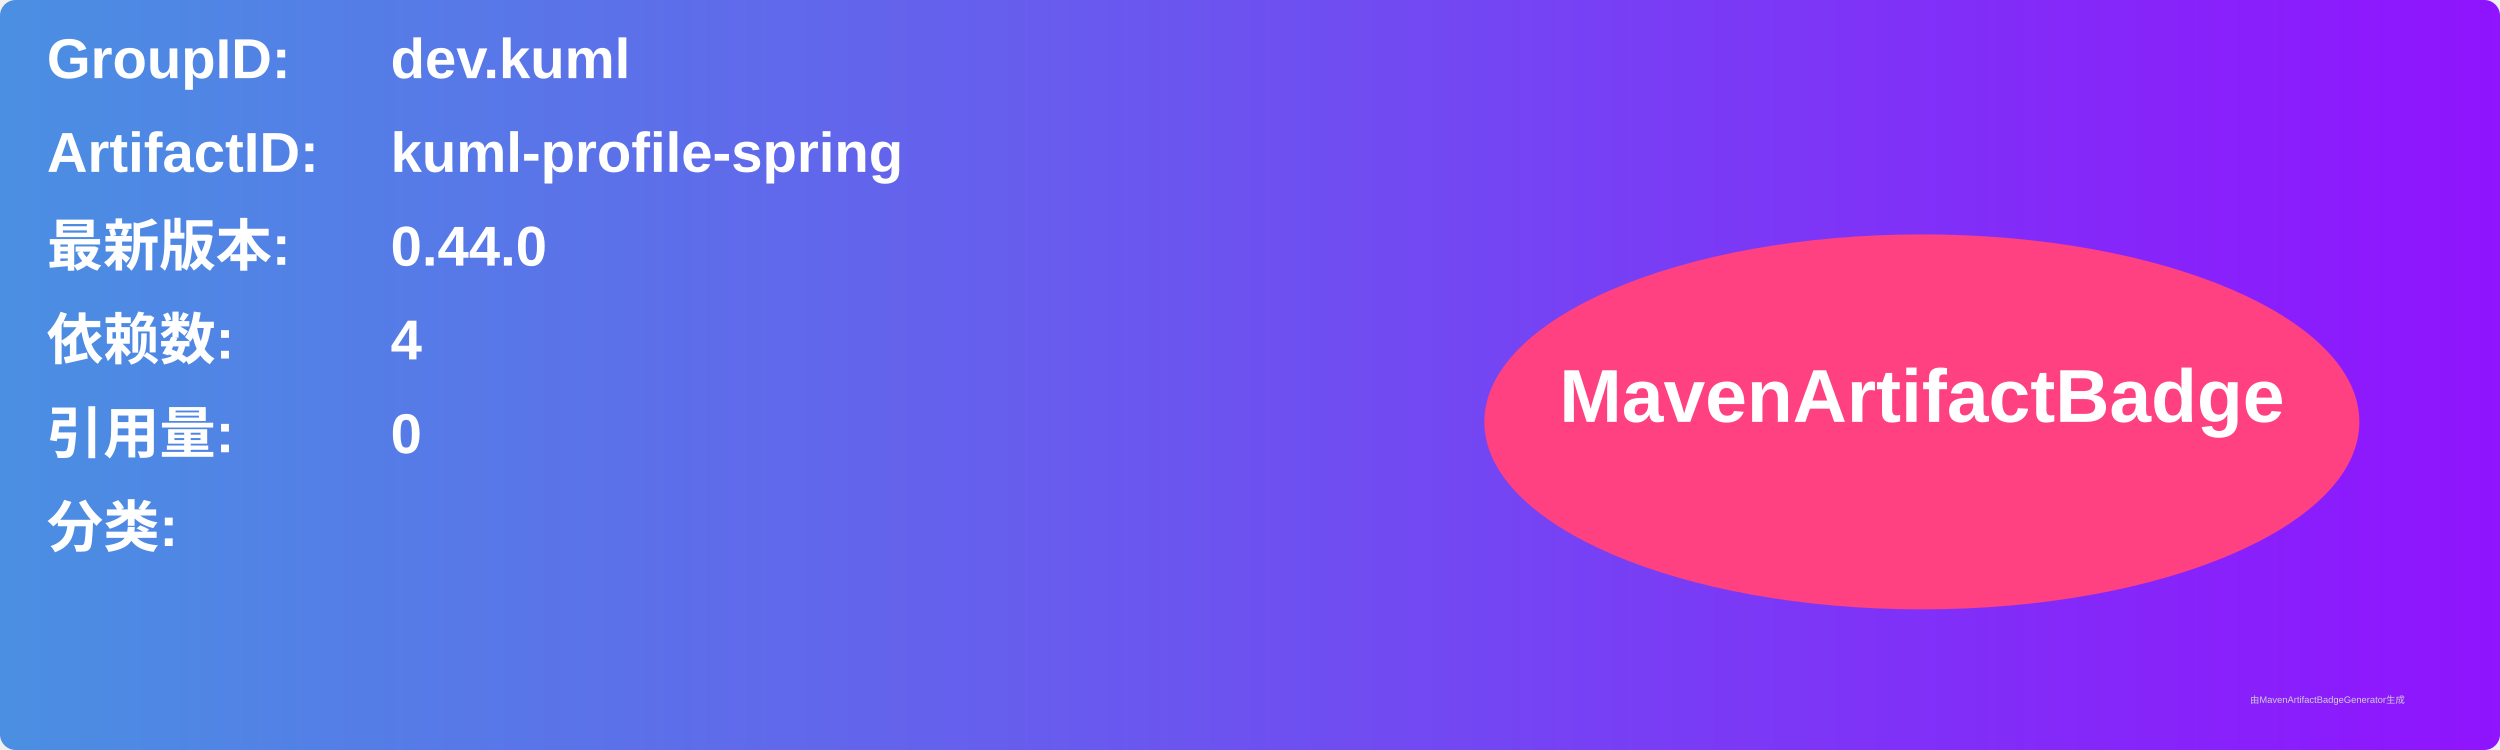
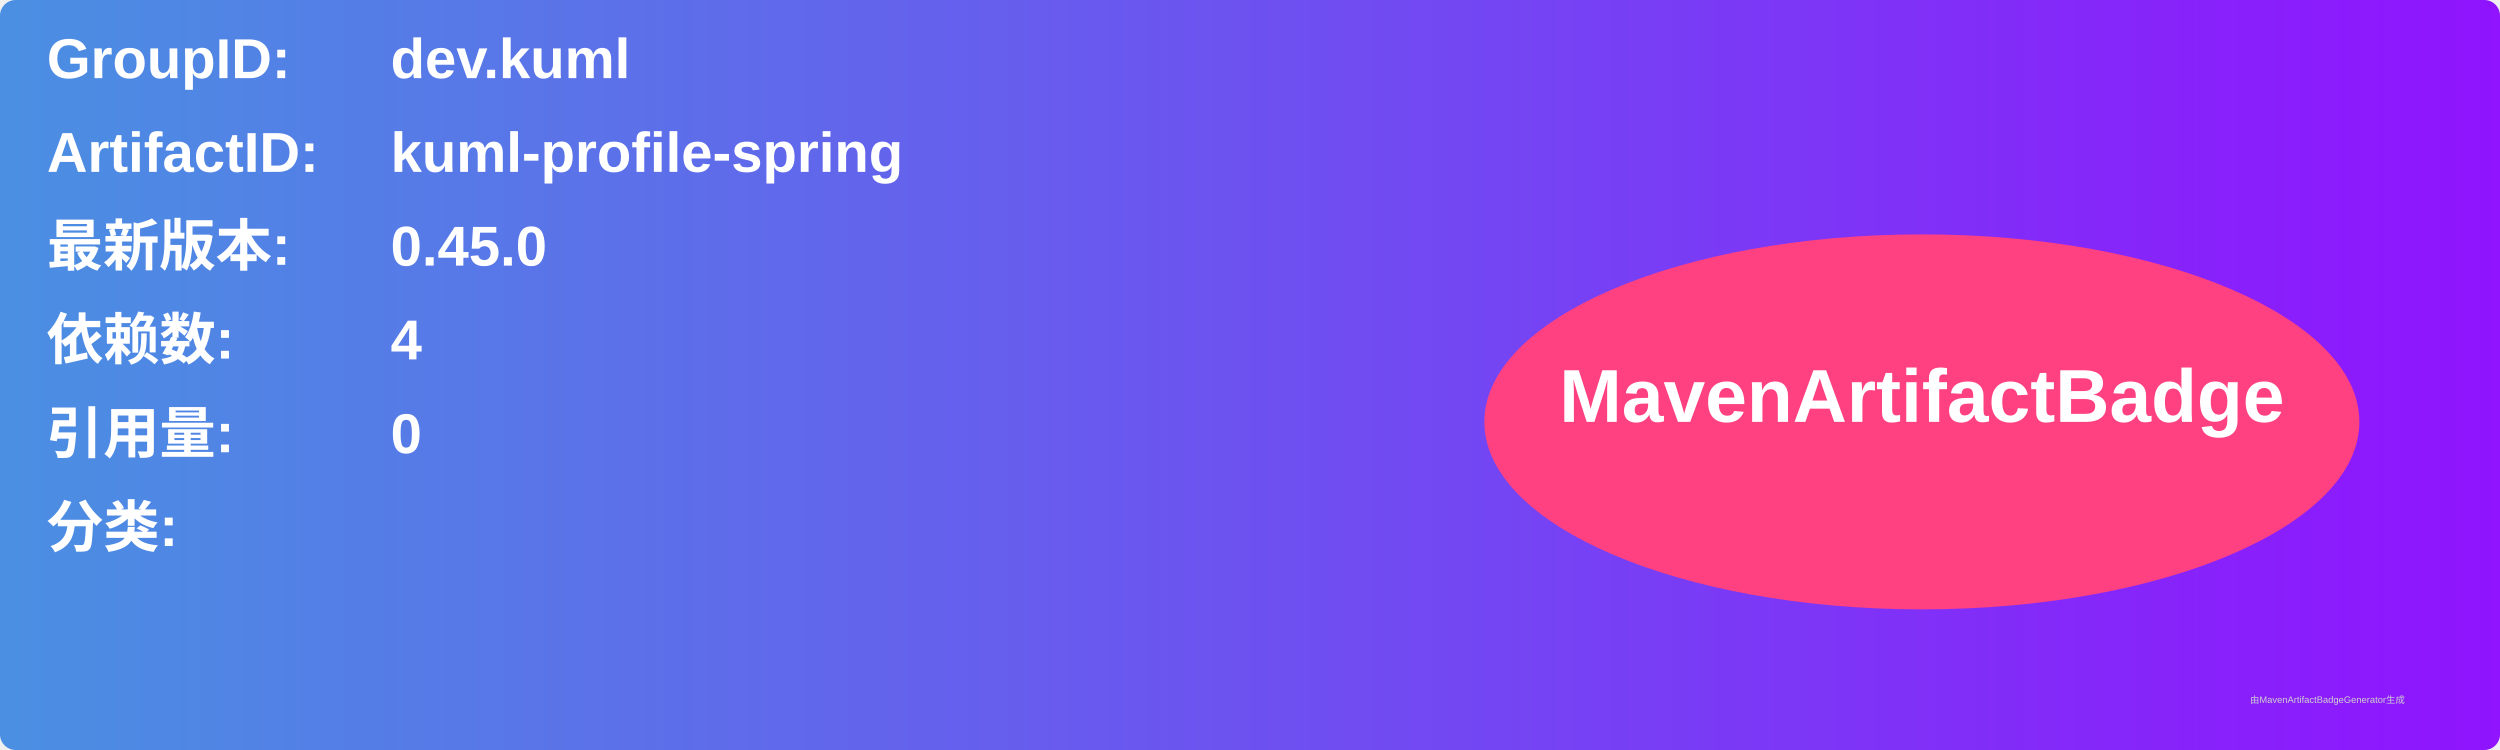
<svg xmlns="http://www.w3.org/2000/svg" width="800" height="240" viewBox="0 0 800 240">
  <linearGradient id="grad" x1="0%" y1="0%" x2="100%" y2="0%">
    <stop offset="0%" stop-color="#4a90e2" />
    <stop offset="100%" stop-color="#9013fe" />
  </linearGradient>
  <rect width="100%" height="100%" rx="5" ry="5" fill="url(#grad)" />
  <g transform="translate(15, 15)">
    <text x="0" y="10" font-family="Arial" font-size="18" fill="white" font-weight="bold" width="260">GroupID:</text>
    <text x="110" y="10" font-family="Arial" font-size="18" fill="white" font-weight="bold" width="460">dev.kuml</text>
    <text x="0" y="40" font-family="Arial" font-size="18" fill="white" font-weight="bold" width="260">ArtifactID:</text>
    <text x="110" y="40" font-family="Arial" font-size="18" fill="white" font-weight="bold" width="460">kuml-profile-spring</text>
    <text x="0" y="70" font-family="Arial" font-size="18" fill="white" font-weight="bold">最新版本:</text>
    <text x="110" y="70" font-family="Arial" font-size="18" fill="white" font-weight="bold">
-       <tspan font-weight="bold">0.44.0</tspan>
+       <tspan font-weight="bold">0.45.0</tspan>
    </text>
    <text x="0" y="100" font-family="Arial" font-size="18" fill="white" font-weight="bold">依赖数: </text>
    <text x="110" y="100" font-family="Arial" font-size="18" fill="white">
      <tspan font-weight="bold">4</tspan>
    </text>
    <text x="0" y="130" font-family="Arial" font-size="18" fill="white" font-weight="bold">引用量: </text>
    <text x="110" y="130" font-family="Arial" font-size="18" fill="white">
      <tspan font-weight="bold">0</tspan>
    </text>
    <text x="0" y="160" font-family="Arial" font-size="18" fill="white" font-weight="bold">分类:</text>
    <text x="10" y="190" font-family="Arial" font-size="10" fill="white">
      <tspan font-weight="bold" />
    </text>
    <ellipse cx="600" cy="120" rx="140" ry="60" fill="#ff4081" />
    <text x="600" y="120" text-anchor="middle" font-family="Arial" font-size="24" fill="white" font-weight="bold">MavenArtifactBadge</text>
  </g>
  <text x="720" y="225" font-family="Arial" font-size="3" fill="#d0d0d0">由MavenArtifactBadgeGenerator生成</text>
</svg>
